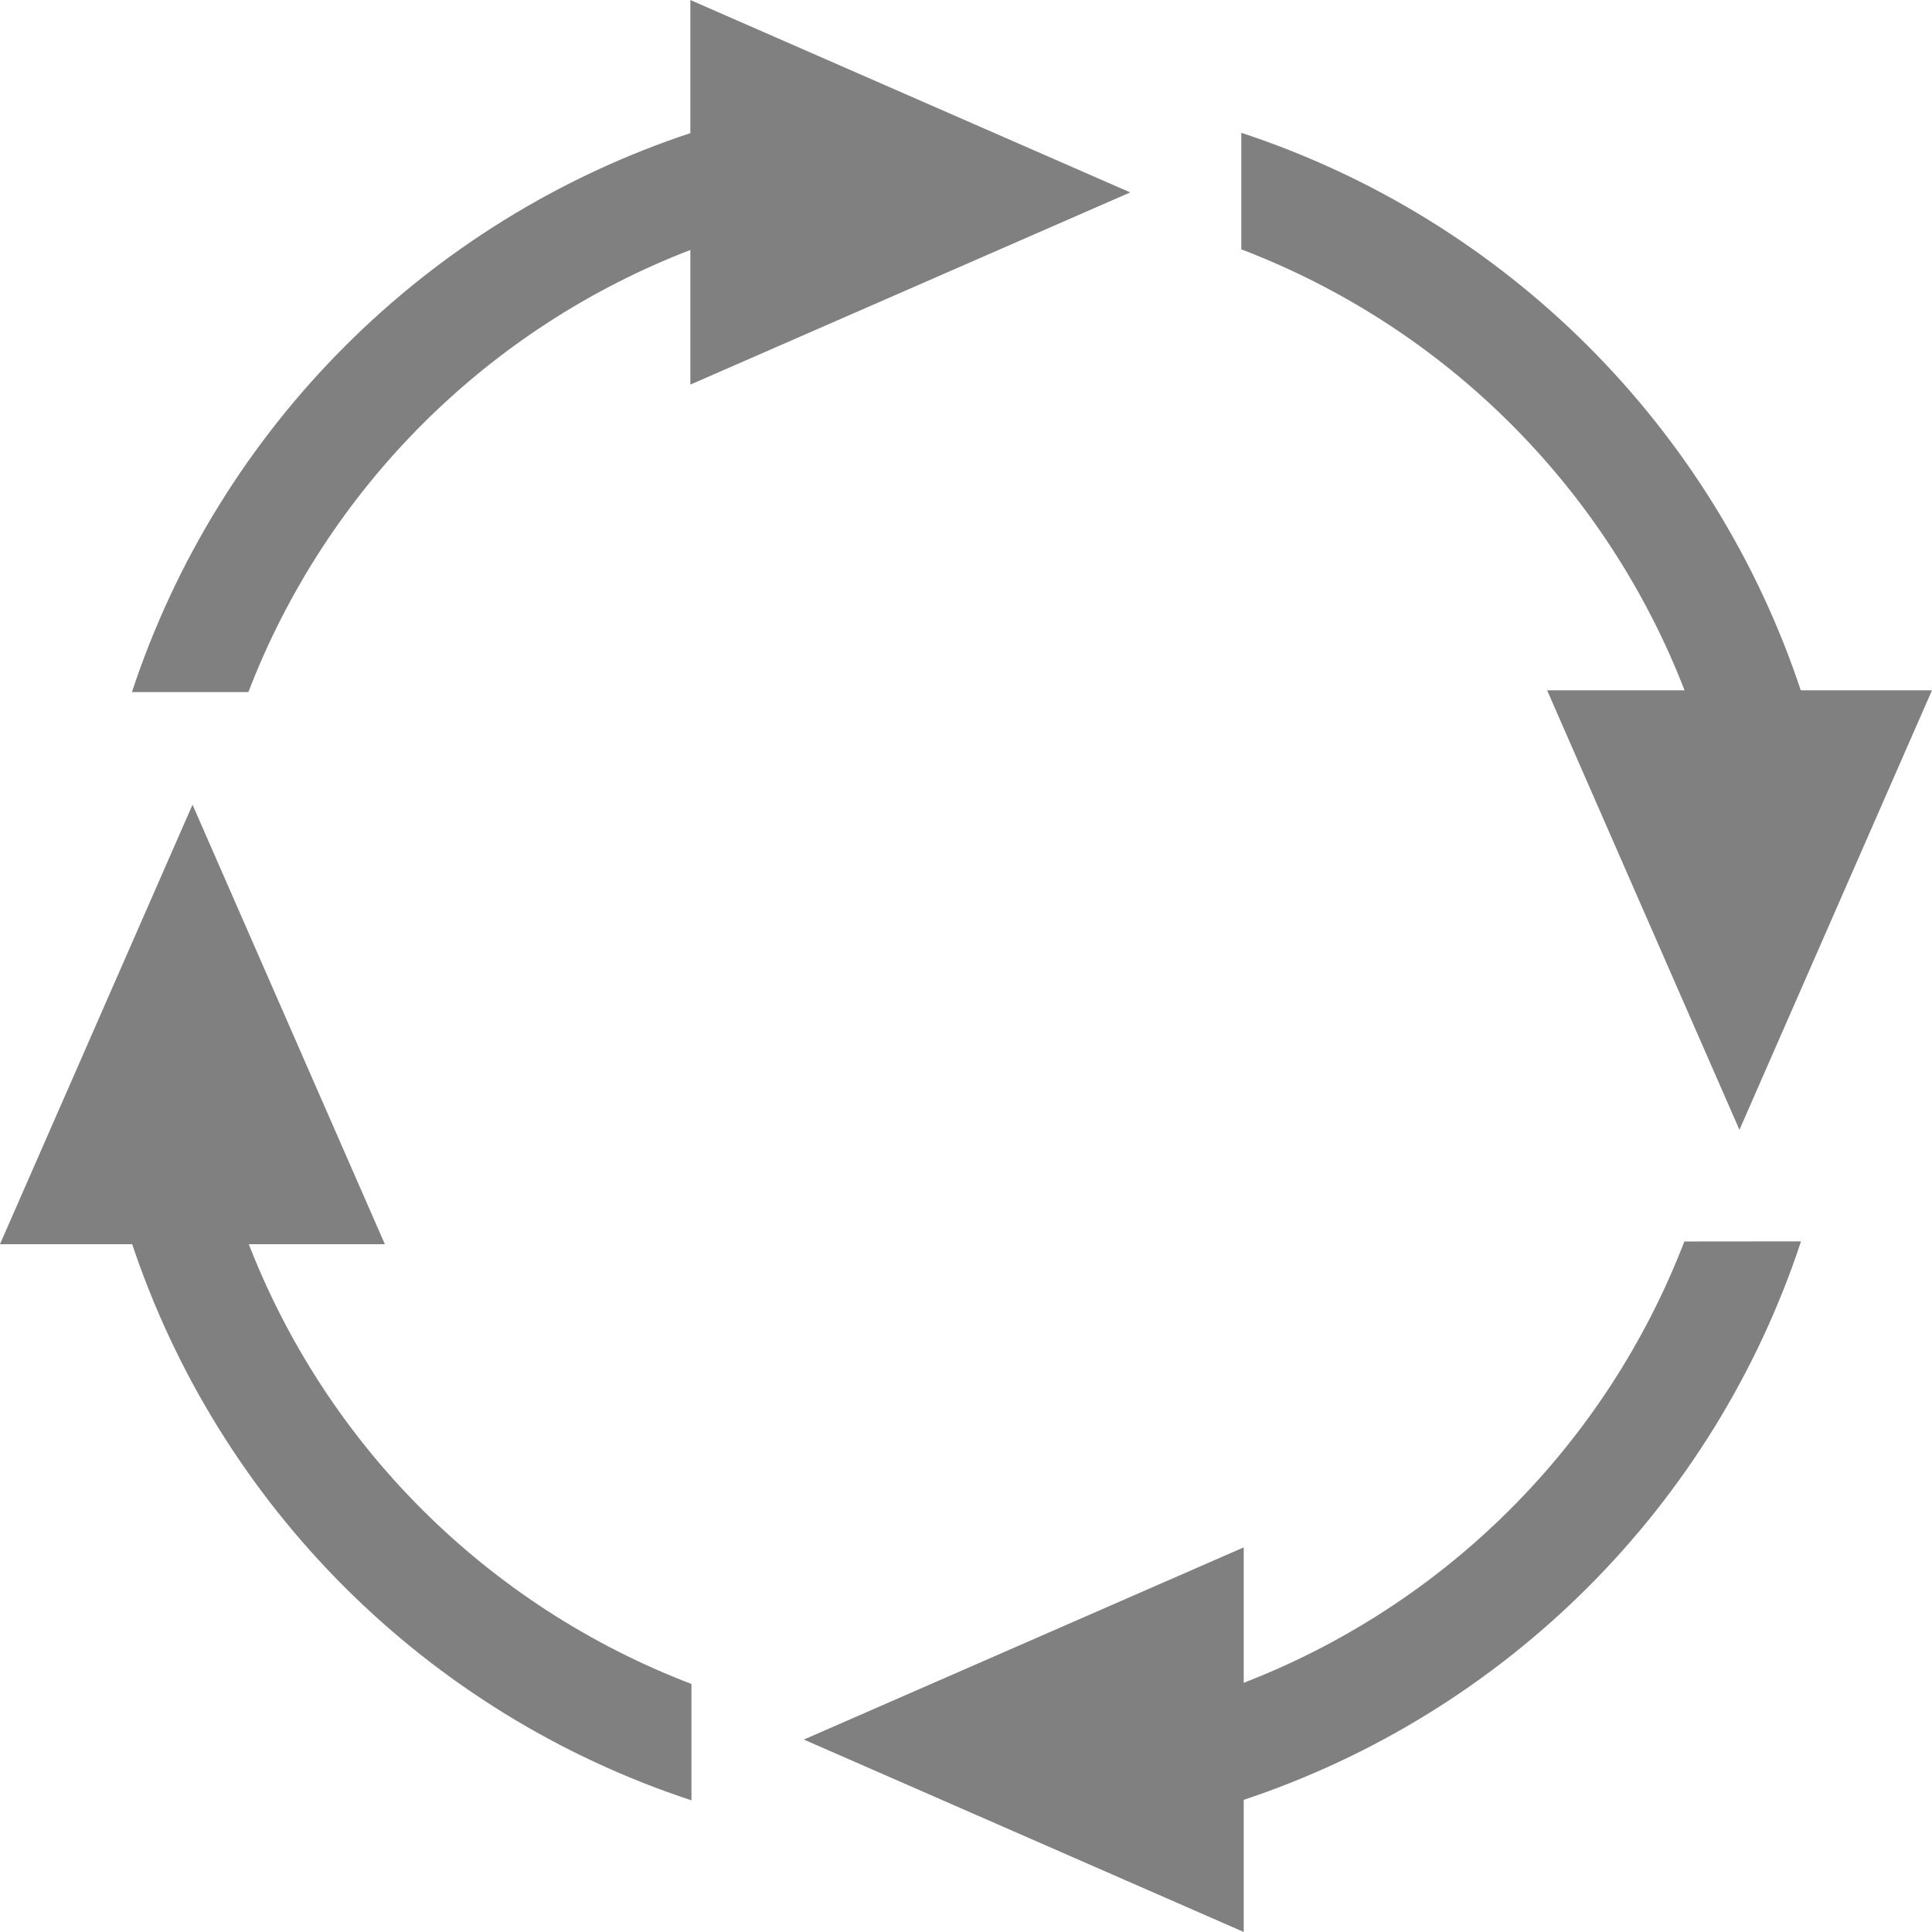
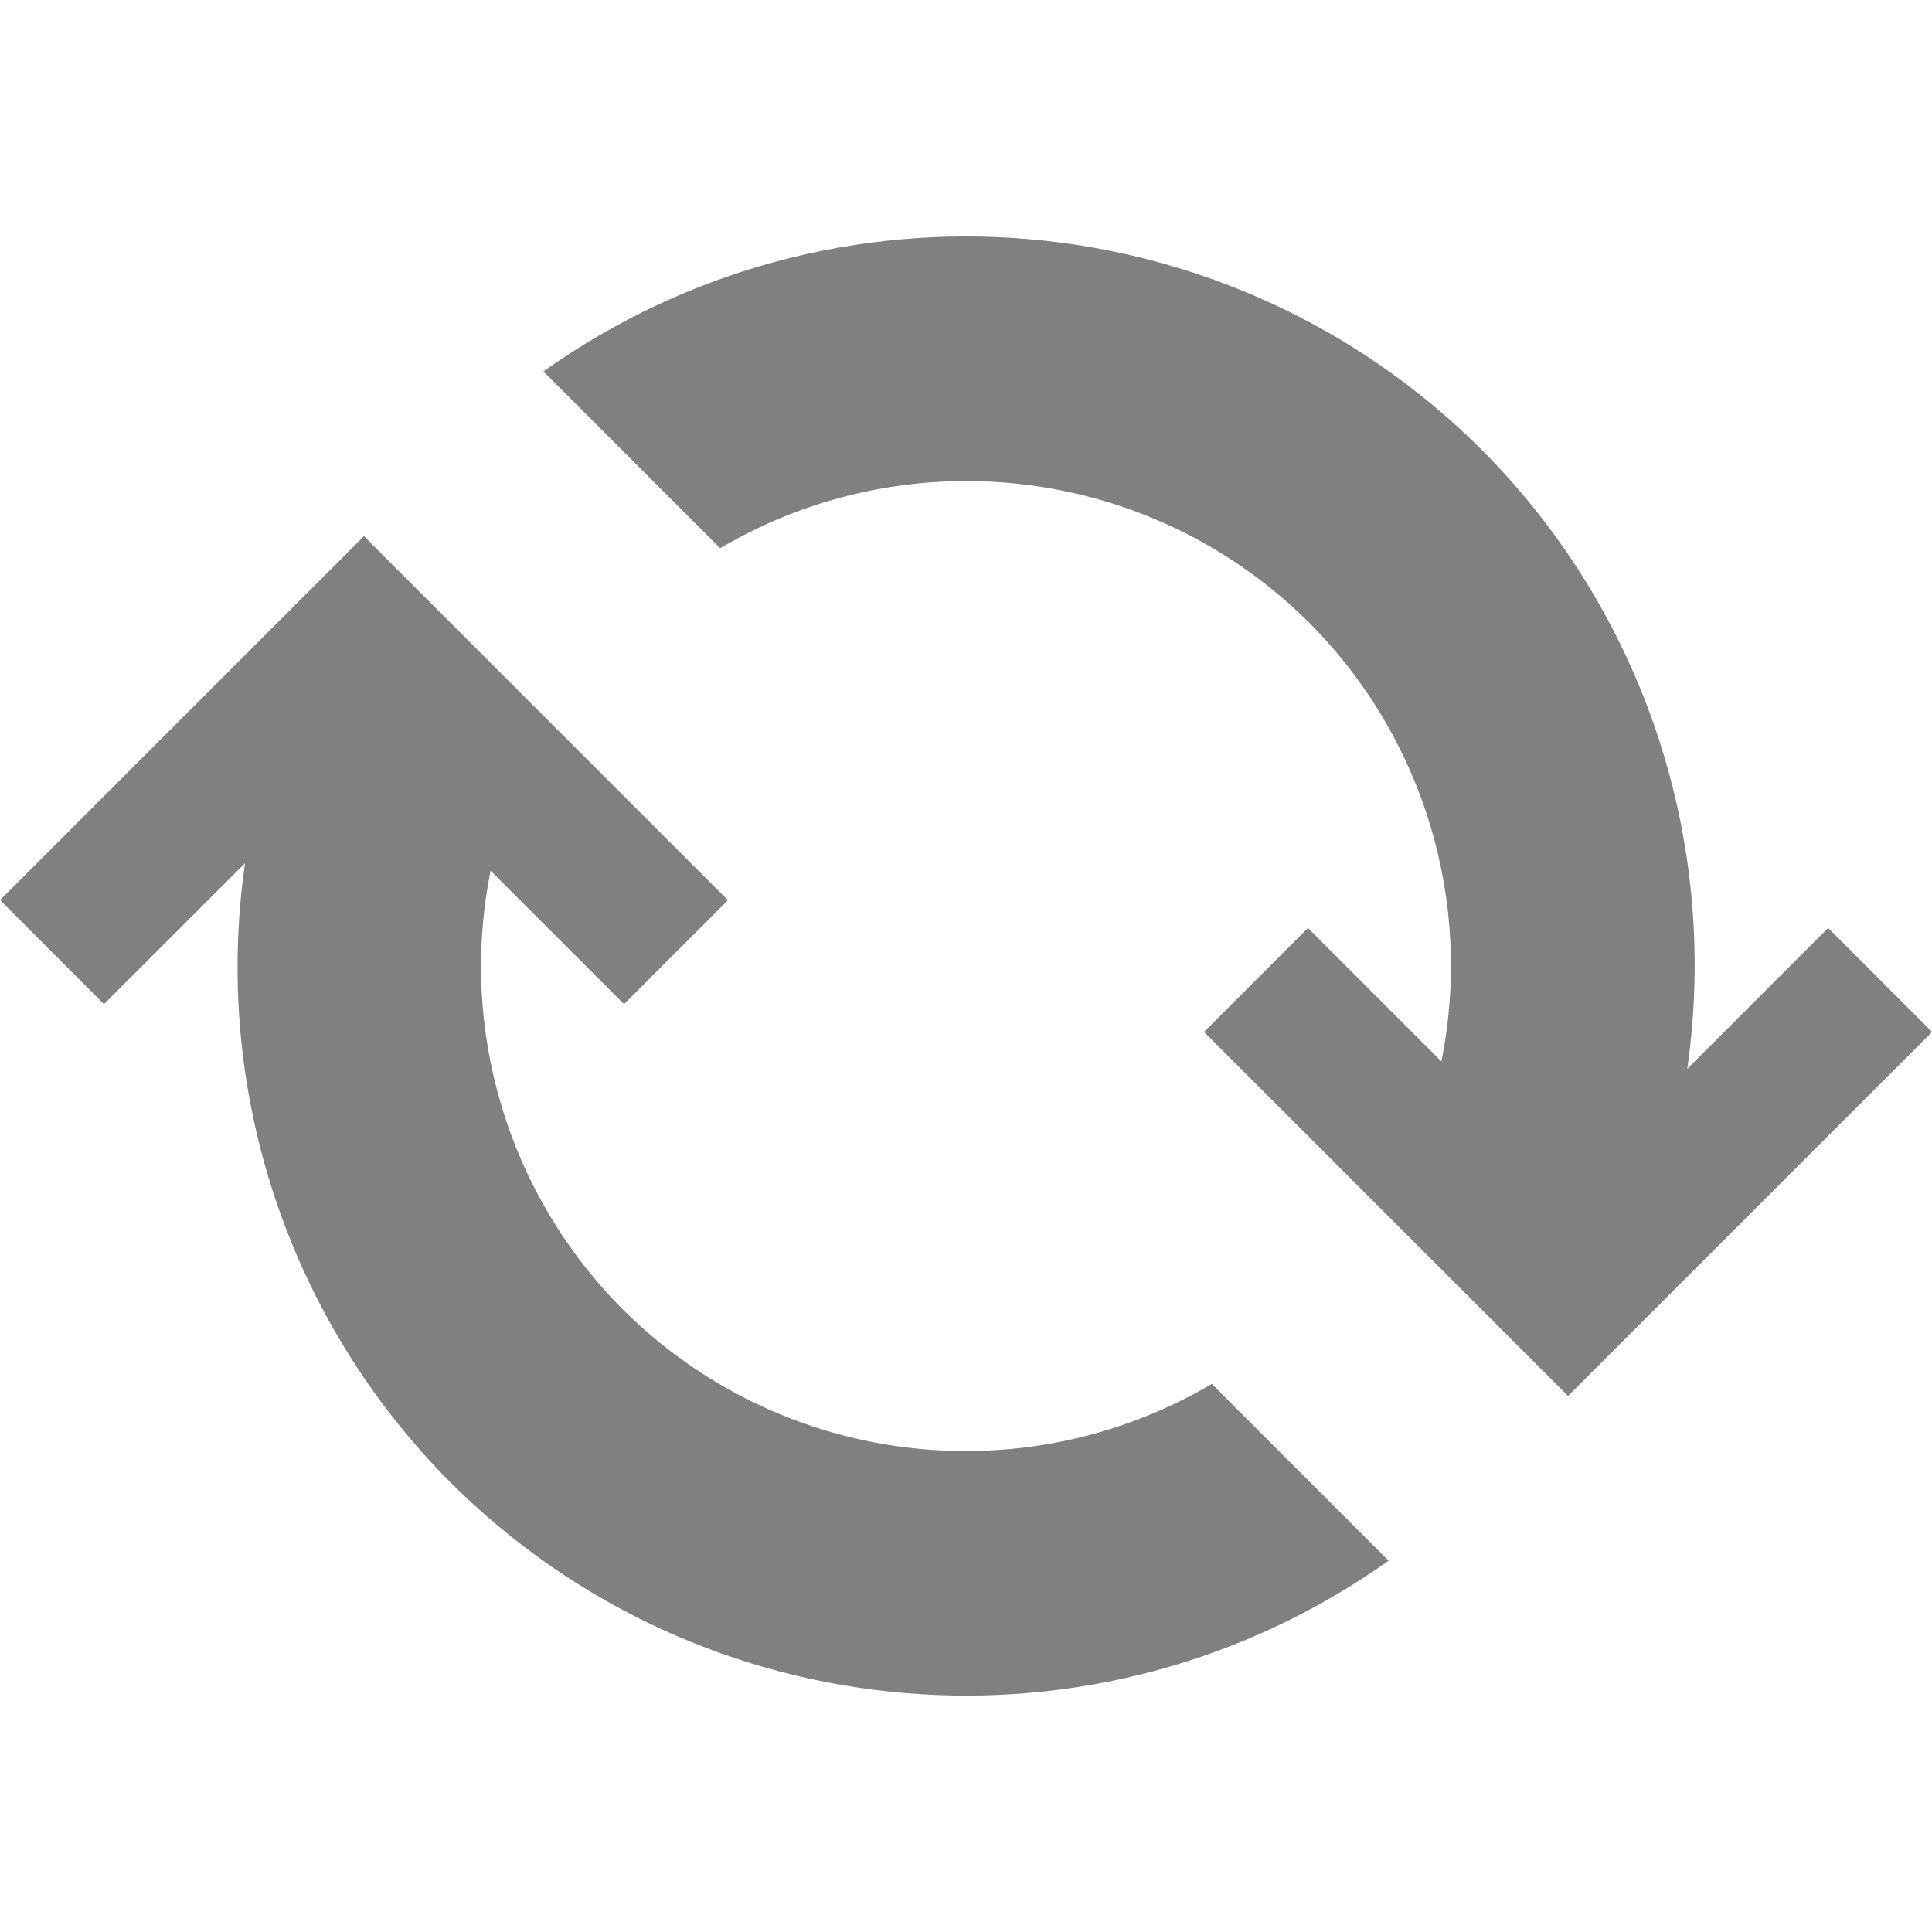
<svg xmlns="http://www.w3.org/2000/svg" height="16" width="16" version="1.1" id="svg6">
  <defs id="defs10" />
-   <g id="g880" transform="matrix(0.9107088,0,0,0.9099982,9.362742,24.35532)">
-     <path id="path826" d="m -3.993,-25.556 a 8,8 0 0 0 -5.088,5.09 h 1.059 a 7,7 0 0 1 4.029,-4.027 z m 5,0 v 1.061 a 7,7 0 0 1 4.037,4.029 H 6.1 a 8,8 0 0 0 -5.094,-5.09 z m -10.094,10.09 a 8,8 0 0 0 5.094,5.086 v -1.059 a 7,7 0 0 1 -4.035,-4.027 z m 14.123,0 a 7,7 0 0 1 -4.029,4.025 v 1.064 a 8,8 0 0 0 5.09,-5.09 z" style="opacity:1;fill:#808080;fill-opacity:1;stroke:none;stroke-width:0.852;stroke-opacity:0.941" />
-     <path id="path859" d="m -4.003,-23.264 4,-1.749 -4,-1.751 z" style="opacity:1;fill:#808080;fill-opacity:1;stroke:none;stroke-width:0.867;stroke-opacity:0.941" />
-     <path style="opacity:1;fill:#808080;fill-opacity:1;stroke:none;stroke-width:0.867;stroke-opacity:0.941" d="m -6.781,-15.441 -1.749,-4 -1.751,4 z" id="path869" />
-     <path style="opacity:1;fill:#808080;fill-opacity:1;stroke:none;stroke-width:0.867;stroke-opacity:0.941" d="m 1.029,-12.682 -4,1.749 4,1.751 z" id="path871" />
-     <path id="path873" d="m 3.788,-20.482 1.749,4 1.751,-4 z" style="opacity:1;fill:#808080;fill-opacity:1;stroke:none;stroke-width:0.867;stroke-opacity:0.941" />
-   </g>
+   <path style="opacity:1;fill:#808080;fill-opacity:1;fill-rule:nonzero;stroke:none;stroke-width:0.172;stroke-linecap:butt;stroke-linejoin:bevel;stroke-miterlimit:4;stroke-dasharray:none;stroke-opacity:1;paint-order:fill markers stroke" d="M 12.273,3.727 A 6.043,6.043 0 0 0 4.5,3.076 l 1.464,1.464 a 4.02,4.02 0 0 1 4.879,0.618 4.02,4.02 0 0 1 1.094,3.632 l -1.105,-1.105 -0.861,0.861 1.492,1.492 0.661,0.661 0.797,0.797 0.065,0.065 3.015,-3.015 -0.861,-0.861 -1.167,1.167 A 6.043,6.043 0 0 0 12.273,3.727 Z M 3.015,4.439 2e-5,7.454 0.861,8.316 2.029,7.149 a 6.043,6.043 0 0 0 1.698,5.124 6.043,6.043 0 0 0 7.773,0.652 L 10.036,11.461 A 4.02,4.02 0 0 1 5.157,10.843 4.02,4.02 0 0 1 4.063,7.211 l 1.105,1.105 0.861,-0.861 -1.492,-1.492 -0.661,-0.661 -0.797,-0.797 z" id="path1096" />
</svg>
